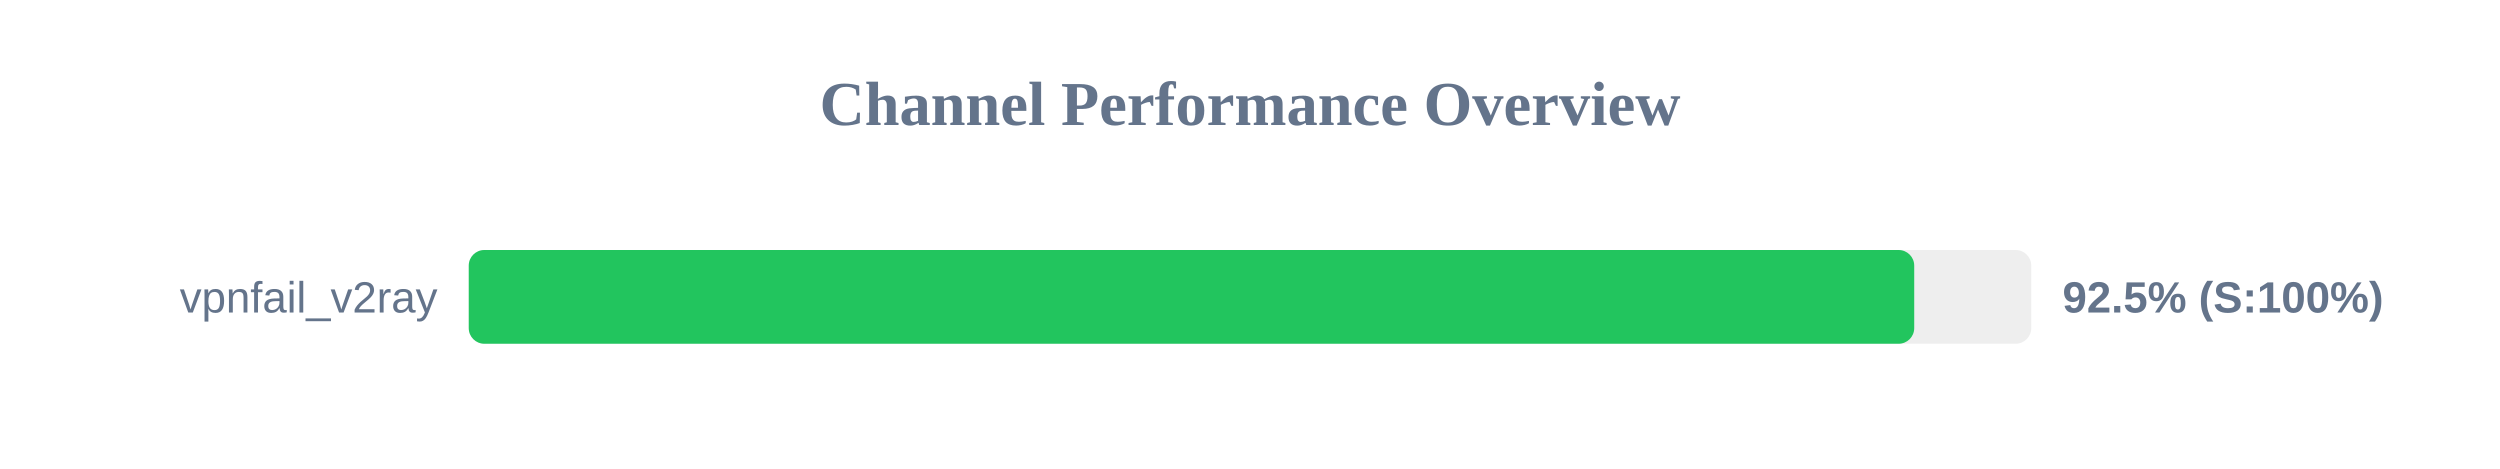
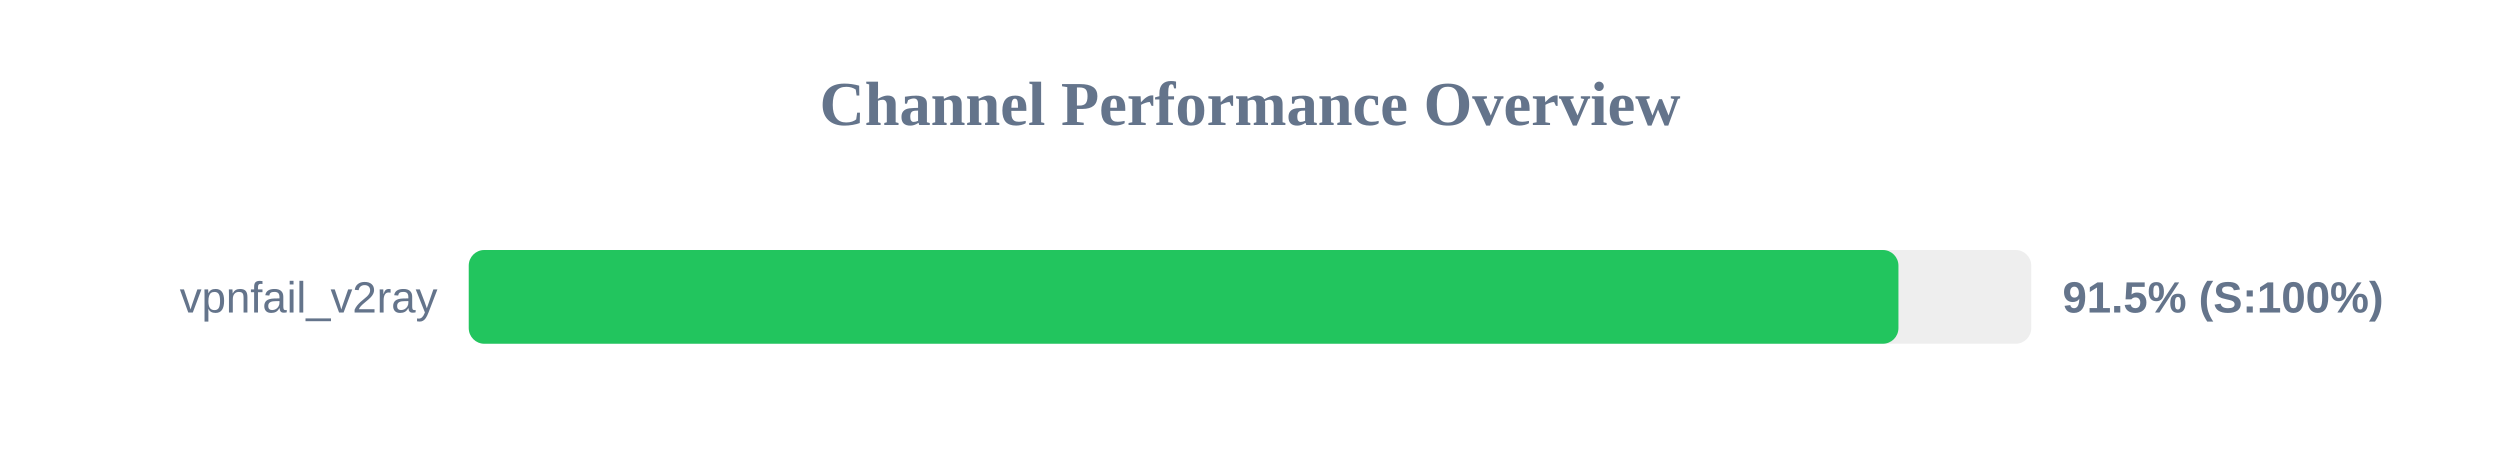
<svg xmlns="http://www.w3.org/2000/svg" width="800" height="150" version="1.1">
  <style>
        .row { font: 14px Arial; fill: #64748b; }
        .score { font: bold 14px Arial; fill: #64748b; }
    </style>
  <text x="400" y="40" text-anchor="middle" font-size="20px" font-weight="bold" fill="#64748b">Channel Performance Overview</text>
  <rect x="150" y="80" width="500" height="30" fill="#eee" rx="5" />
-   <rect x="150" y="80" width="462.55" height="30" fill="#22c55e" rx="5" />
+   <rect x="150" y="80" width="457.5" height="30" fill="#22c55e" rx="5" />
  <text x="140" y="100" text-anchor="end" class="row">vpnfail_v2ray</text>
-   <text x="660" y="100" text-anchor="start" class="score">92.5% (S:100%)</text>
+   <text x="660" y="100" text-anchor="start" class="score">91.5% (S:100%)</text>
</svg>
